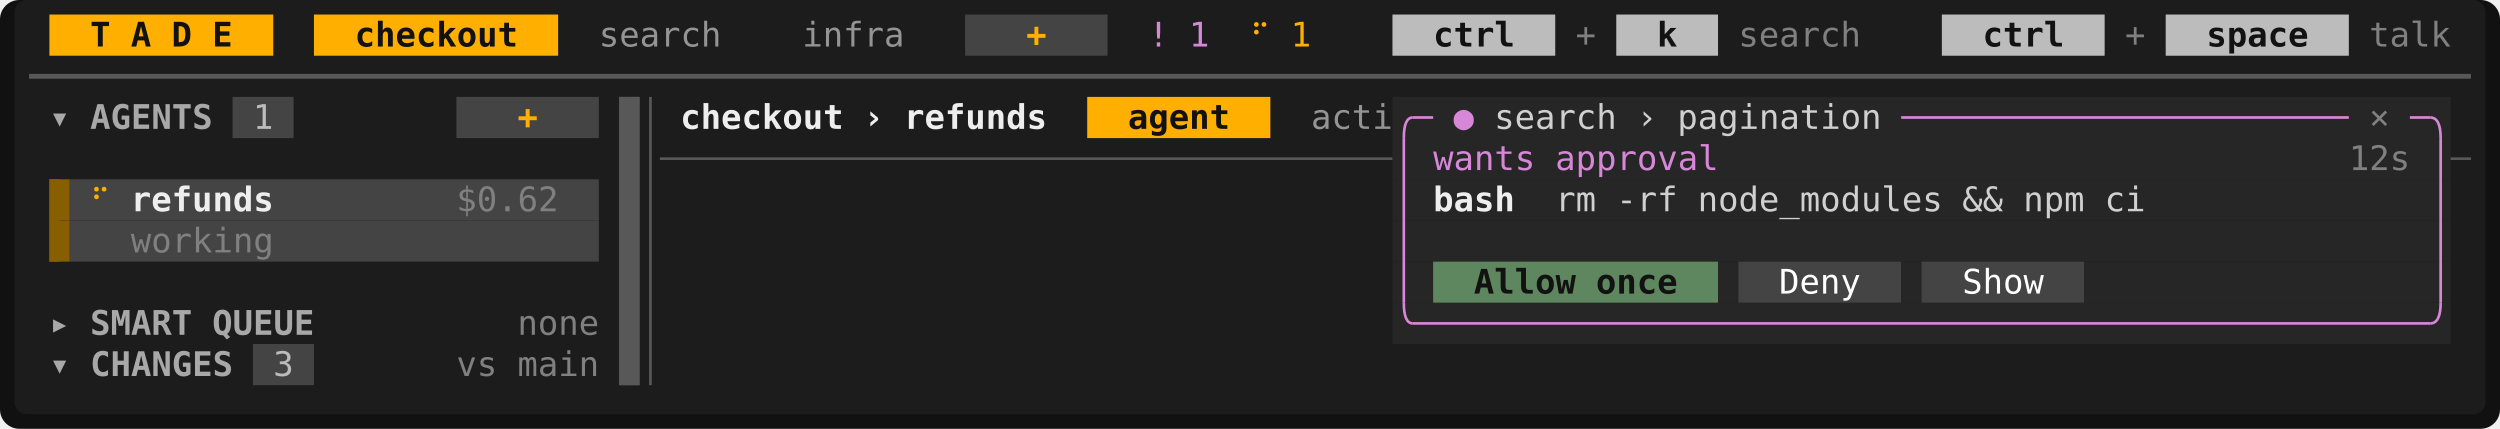
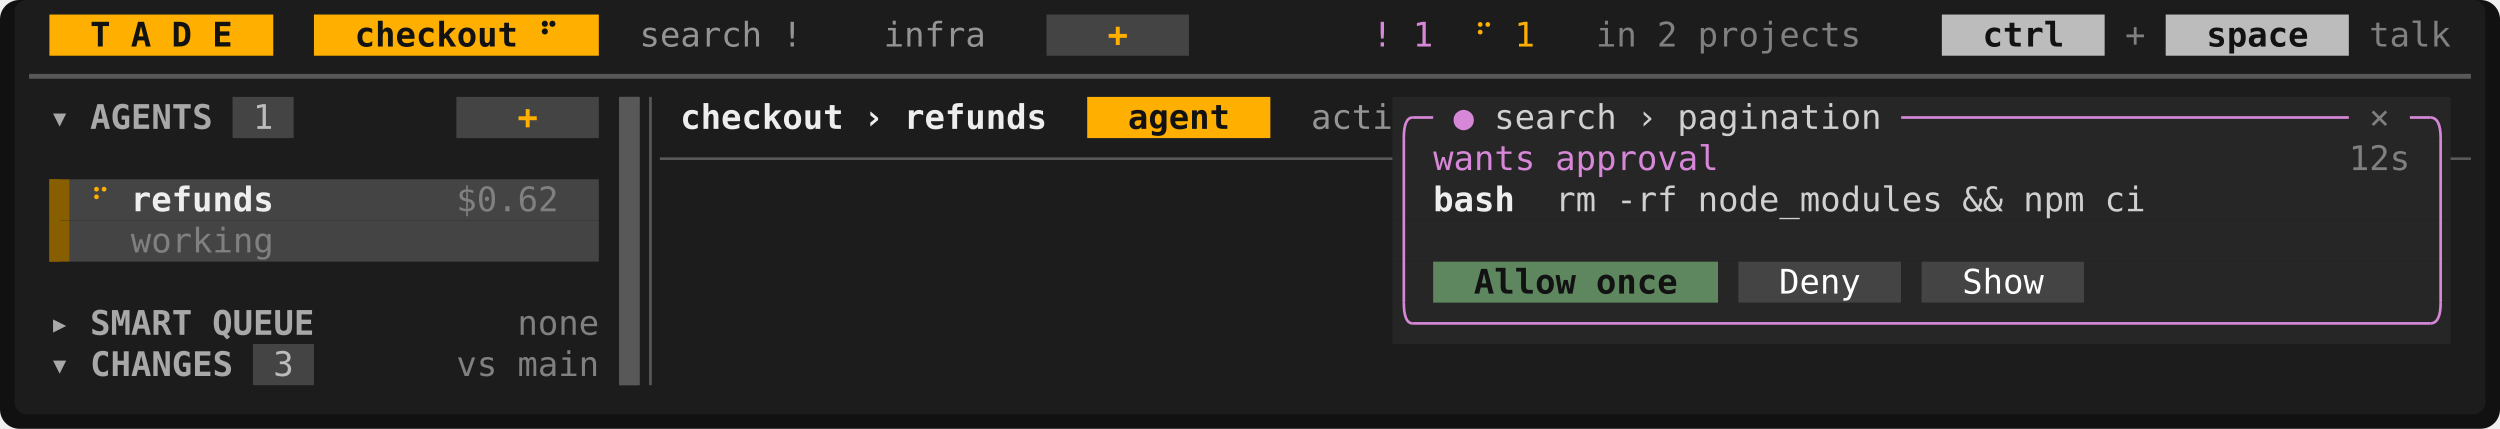
<svg xmlns="http://www.w3.org/2000/svg" viewBox="0 0 1032 177" width="1032" height="177" font-family="ui-monospace,SFMono-Regular,Menlo,Consolas,'DejaVu Sans Mono','Liberation Mono',monospace" font-size="14" role="img" aria-label="Tade">
  <rect width="1032" height="177" rx="8" fill="#111111" />
  <rect x="6" y="0" width="1020" height="171" rx="5" fill="#1c1c1c" />
  <rect x="20.4" y="6" width="92.4" height="17" fill="#ffaf00" />
-   <rect x="129.6" y="6" width="100.8" height="17" fill="#ffaf00" />
-   <rect x="398.4" y="6" width="58.8" height="17" fill="#444444" />
-   <rect x="574.8" y="6" width="67.2" height="17" fill="#bcbcbc" />
-   <rect x="667.2" y="6" width="42" height="17" fill="#bcbcbc" />
+   <rect x="129.6" y="6" width="117.6" height="17" fill="#ffaf00" />
+   <rect x="432" y="6" width="58.8" height="17" fill="#444444" />
  <rect x="801.6" y="6" width="67.2" height="17" fill="#bcbcbc" />
  <rect x="894" y="6" width="75.6" height="17" fill="#bcbcbc" />
  <rect x="96" y="40" width="25.2" height="17" fill="#444444" />
  <rect x="188.4" y="40" width="58.8" height="17" fill="#444444" />
  <rect x="255.6" y="40" width="8.4" height="17" fill="#585858" />
  <rect x="448.8" y="40" width="75.6" height="17" fill="#ffaf00" />
  <rect x="574.8" y="40" width="436.8" height="17" fill="#262626" />
  <rect x="255.6" y="57" width="8.4" height="17" fill="#585858" />
  <rect x="574.8" y="57" width="436.8" height="17" fill="#262626" />
  <rect x="20.4" y="74" width="8.4" height="17" fill="#875f00" />
  <rect x="28.8" y="74" width="218.4" height="17" fill="#444444" />
  <rect x="255.6" y="74" width="8.4" height="17" fill="#585858" />
  <rect x="574.8" y="74" width="436.8" height="17" fill="#262626" />
  <rect x="20.4" y="91" width="8.4" height="17" fill="#875f00" />
  <rect x="28.8" y="91" width="218.4" height="17" fill="#444444" />
  <rect x="255.6" y="91" width="8.4" height="17" fill="#585858" />
  <rect x="574.8" y="91" width="436.8" height="17" fill="#262626" />
  <rect x="255.6" y="108" width="8.4" height="17" fill="#585858" />
  <rect x="574.8" y="108" width="16.8" height="17" fill="#262626" />
  <rect x="591.6" y="108" width="117.6" height="17" fill="#5f875f" />
  <rect x="709.2" y="108" width="8.4" height="17" fill="#262626" />
  <rect x="717.6" y="108" width="67.2" height="17" fill="#444444" />
  <rect x="784.8" y="108" width="8.4" height="17" fill="#262626" />
  <rect x="793.2" y="108" width="67.2" height="17" fill="#444444" />
  <rect x="860.4" y="108" width="151.2" height="17" fill="#262626" />
  <rect x="255.6" y="125" width="8.4" height="17" fill="#585858" />
  <rect x="574.8" y="125" width="436.8" height="17" fill="#262626" />
  <rect x="104.4" y="142" width="25.2" height="17" fill="#444444" />
  <rect x="255.6" y="142" width="8.4" height="17" fill="#585858" />
  <rect x="255.6" y="40" width="8.4" height="119" fill="#585858" />
  <rect x="20.4" y="74" width="4.2" height="34" fill="#875f00" />
  <line x1="12" y1="31.5" x2="1020" y2="31.5" stroke="#585858" stroke-width="2" />
  <line x1="268.5" y1="40" x2="268.5" y2="159" stroke="#585858" stroke-width="1.1" />
  <path d="M579.5 57Q579.5 48.5 583.2 48.5" fill="none" stroke="#d787d7" stroke-width="1.1" />
  <line x1="583.2" y1="48.5" x2="591.6" y2="48.5" stroke="#d787d7" stroke-width="1.1" />
  <line x1="784.8" y1="48.5" x2="969.6" y2="48.5" stroke="#d787d7" stroke-width="1.1" />
  <line x1="994.8" y1="48.5" x2="1003.2" y2="48.5" stroke="#d787d7" stroke-width="1.1" />
  <path d="M1007.5 57Q1007.5 48.5 1003.2 48.5" fill="none" stroke="#d787d7" stroke-width="1.1" />
  <line x1="272.4" y1="65.5" x2="574.8" y2="65.5" stroke="#585858" stroke-width="1.1" />
  <line x1="579.5" y1="57" x2="579.5" y2="125" stroke="#d787d7" stroke-width="1.1" />
  <line x1="1007.5" y1="57" x2="1007.5" y2="125" stroke="#d787d7" stroke-width="1.1" />
  <line x1="1011.6" y1="65.5" x2="1020" y2="65.5" stroke="#585858" stroke-width="1.1" />
  <path d="M579.5 125Q579.5 133.5 583.2 133.5" fill="none" stroke="#d787d7" stroke-width="1.1" />
  <line x1="583.2" y1="133.5" x2="1003.2" y2="133.5" stroke="#d787d7" stroke-width="1.1" />
  <path d="M1007.5 125Q1007.5 133.5 1003.2 133.5" fill="none" stroke="#d787d7" stroke-width="1.1" />
  <text x="37.2" y="19.2" textLength="8.4" lengthAdjust="spacingAndGlyphs" fill="#121212" font-weight="700">T</text>
  <text x="54" y="19.2" textLength="8.4" lengthAdjust="spacingAndGlyphs" fill="#121212" font-weight="700">A</text>
  <text x="70.8" y="19.2" textLength="8.4" lengthAdjust="spacingAndGlyphs" fill="#121212" font-weight="700">D</text>
  <text x="87.6" y="19.2" textLength="8.4" lengthAdjust="spacingAndGlyphs" fill="#121212" font-weight="700">E</text>
  <text x="146.4" y="19.2" textLength="67.2" lengthAdjust="spacingAndGlyphs" fill="#121212" font-weight="700">checkout</text>
-   <text x="247.2" y="19.2" textLength="50.4" lengthAdjust="spacingAndGlyphs" fill="#949494">search</text>
-   <text x="331.2" y="19.2" textLength="42" lengthAdjust="spacingAndGlyphs" fill="#949494">infra</text>
-   <text x="423.6" y="19.2" textLength="8.4" lengthAdjust="spacingAndGlyphs" fill="#ffaf00" font-weight="700">+</text>
-   <text x="474" y="19.2" textLength="8.4" lengthAdjust="spacingAndGlyphs" fill="#d787d7">!</text>
-   <text x="490.8" y="19.2" textLength="8.4" lengthAdjust="spacingAndGlyphs" fill="#d787d7">1</text>
-   <text x="516" y="19.2" textLength="8.4" lengthAdjust="spacingAndGlyphs" fill="#ffaf00">⠋</text>
-   <text x="532.8" y="19.2" textLength="8.4" lengthAdjust="spacingAndGlyphs" fill="#ffaf00">1</text>
-   <text x="591.6" y="19.2" textLength="33.6" lengthAdjust="spacingAndGlyphs" fill="#121212" font-weight="700">ctrl</text>
-   <text x="650.4" y="19.2" textLength="8.4" lengthAdjust="spacingAndGlyphs" fill="#808080">+</text>
-   <text x="684" y="19.2" textLength="8.4" lengthAdjust="spacingAndGlyphs" fill="#121212" font-weight="700">k</text>
-   <text x="717.6" y="19.2" textLength="50.4" lengthAdjust="spacingAndGlyphs" fill="#808080">search</text>
+   <text x="222" y="19.2" textLength="8.4" lengthAdjust="spacingAndGlyphs" fill="#121212" font-weight="700">⠋</text>
+   <text x="264" y="19.2" textLength="50.4" lengthAdjust="spacingAndGlyphs" fill="#949494">search</text>
+   <text x="322.8" y="19.2" textLength="8.4" lengthAdjust="spacingAndGlyphs" fill="#949494">!</text>
+   <text x="364.8" y="19.2" textLength="42" lengthAdjust="spacingAndGlyphs" fill="#949494">infra</text>
+   <text x="457.2" y="19.2" textLength="8.4" lengthAdjust="spacingAndGlyphs" fill="#ffaf00" font-weight="700">+</text>
+   <text x="566.4" y="19.2" textLength="8.4" lengthAdjust="spacingAndGlyphs" fill="#d787d7">!</text>
+   <text x="583.2" y="19.2" textLength="8.4" lengthAdjust="spacingAndGlyphs" fill="#d787d7">1</text>
+   <text x="608.4" y="19.2" textLength="8.4" lengthAdjust="spacingAndGlyphs" fill="#ffaf00">⠋</text>
+   <text x="625.2" y="19.2" textLength="8.4" lengthAdjust="spacingAndGlyphs" fill="#ffaf00">1</text>
+   <text x="658.8" y="19.2" textLength="16.8" lengthAdjust="spacingAndGlyphs" fill="#808080">in</text>
+   <text x="684" y="19.2" textLength="8.4" lengthAdjust="spacingAndGlyphs" fill="#808080">2</text>
+   <text x="700.8" y="19.2" textLength="67.2" lengthAdjust="spacingAndGlyphs" fill="#808080">projects</text>
  <text x="818.4" y="19.2" textLength="33.6" lengthAdjust="spacingAndGlyphs" fill="#121212" font-weight="700">ctrl</text>
  <text x="877.2" y="19.2" textLength="8.4" lengthAdjust="spacingAndGlyphs" fill="#808080">+</text>
  <text x="910.8" y="19.2" textLength="42" lengthAdjust="spacingAndGlyphs" fill="#121212" font-weight="700">space</text>
  <text x="978" y="19.2" textLength="33.6" lengthAdjust="spacingAndGlyphs" fill="#808080">talk</text>
  <text x="20.4" y="53.2" textLength="8.4" lengthAdjust="spacingAndGlyphs" fill="#a8a8a8" font-weight="700">▾</text>
  <text x="37.2" y="53.2" textLength="50.4" lengthAdjust="spacingAndGlyphs" fill="#a8a8a8" font-weight="700">AGENTS</text>
  <text x="104.4" y="53.2" textLength="8.4" lengthAdjust="spacingAndGlyphs" fill="#bcbcbc">1</text>
  <text x="213.6" y="53.2" textLength="8.4" lengthAdjust="spacingAndGlyphs" fill="#ffaf00" font-weight="700">+</text>
  <text x="280.8" y="53.2" textLength="67.2" lengthAdjust="spacingAndGlyphs" fill="#eeeeee" font-weight="700">checkout</text>
  <text x="356.4" y="53.2" textLength="8.4" lengthAdjust="spacingAndGlyphs" fill="#eeeeee" font-weight="700">›</text>
  <text x="373.2" y="53.2" textLength="58.8" lengthAdjust="spacingAndGlyphs" fill="#eeeeee" font-weight="700">refunds</text>
  <text x="465.6" y="53.2" textLength="42" lengthAdjust="spacingAndGlyphs" fill="#121212" font-weight="700">agent</text>
  <text x="541.2" y="53.2" textLength="33.6" lengthAdjust="spacingAndGlyphs" fill="#949494">acti</text>
  <text x="600" y="53.2" textLength="8.4" lengthAdjust="spacingAndGlyphs" fill="#d787d7" font-weight="700">●</text>
  <text x="616.8" y="53.2" textLength="50.4" lengthAdjust="spacingAndGlyphs" fill="#d0d0d0">search</text>
  <text x="675.6" y="53.2" textLength="8.4" lengthAdjust="spacingAndGlyphs" fill="#d0d0d0">›</text>
  <text x="692.4" y="53.2" textLength="84" lengthAdjust="spacingAndGlyphs" fill="#d0d0d0">pagination</text>
  <text x="978" y="53.2" textLength="8.4" lengthAdjust="spacingAndGlyphs" fill="#808080">×</text>
  <text x="591.6" y="70.2" textLength="42" lengthAdjust="spacingAndGlyphs" fill="#d787d7">wants</text>
  <text x="642" y="70.2" textLength="67.2" lengthAdjust="spacingAndGlyphs" fill="#d787d7">approval</text>
  <text x="969.6" y="70.2" textLength="25.2" lengthAdjust="spacingAndGlyphs" fill="#808080">12s</text>
  <text x="37.2" y="87.2" textLength="8.4" lengthAdjust="spacingAndGlyphs" fill="#ffaf00">⠋</text>
  <text x="54" y="87.2" textLength="58.8" lengthAdjust="spacingAndGlyphs" fill="#eeeeee" font-weight="700">refunds</text>
  <text x="188.4" y="87.2" textLength="42" lengthAdjust="spacingAndGlyphs" fill="#808080">$0.62</text>
  <text x="591.6" y="87.2" textLength="33.6" lengthAdjust="spacingAndGlyphs" fill="#eeeeee" font-weight="700">bash</text>
  <text x="642" y="87.2" textLength="16.8" lengthAdjust="spacingAndGlyphs" fill="#d0d0d0">rm</text>
  <text x="667.2" y="87.2" textLength="25.2" lengthAdjust="spacingAndGlyphs" fill="#d0d0d0">-rf</text>
  <text x="700.8" y="87.2" textLength="100.8" lengthAdjust="spacingAndGlyphs" fill="#d0d0d0">node_modules</text>
  <text x="810" y="87.2" textLength="16.8" lengthAdjust="spacingAndGlyphs" fill="#d0d0d0">&amp;&amp;</text>
  <text x="835.2" y="87.2" textLength="25.2" lengthAdjust="spacingAndGlyphs" fill="#d0d0d0">npm</text>
  <text x="868.8" y="87.2" textLength="16.8" lengthAdjust="spacingAndGlyphs" fill="#d0d0d0">ci</text>
  <text x="54" y="104.2" textLength="58.8" lengthAdjust="spacingAndGlyphs" fill="#808080">working</text>
  <text x="608.4" y="121.2" textLength="42" lengthAdjust="spacingAndGlyphs" fill="#121212" font-weight="700">Allow</text>
  <text x="658.8" y="121.2" textLength="33.6" lengthAdjust="spacingAndGlyphs" fill="#121212" font-weight="700">once</text>
  <text x="734.4" y="121.2" textLength="33.6" lengthAdjust="spacingAndGlyphs" fill="#ffffff">Deny</text>
  <text x="810" y="121.2" textLength="33.6" lengthAdjust="spacingAndGlyphs" fill="#ffffff">Show</text>
  <text x="20.4" y="138.2" textLength="8.4" lengthAdjust="spacingAndGlyphs" fill="#a8a8a8" font-weight="700">▸</text>
  <text x="37.2" y="138.2" textLength="42" lengthAdjust="spacingAndGlyphs" fill="#a8a8a8" font-weight="700">SMART</text>
  <text x="87.6" y="138.2" textLength="42" lengthAdjust="spacingAndGlyphs" fill="#a8a8a8" font-weight="700">QUEUE</text>
  <text x="213.6" y="138.2" textLength="33.6" lengthAdjust="spacingAndGlyphs" fill="#808080">none</text>
  <text x="20.4" y="155.2" textLength="8.4" lengthAdjust="spacingAndGlyphs" fill="#a8a8a8" font-weight="700">▾</text>
  <text x="37.2" y="155.2" textLength="58.8" lengthAdjust="spacingAndGlyphs" fill="#a8a8a8" font-weight="700">CHANGES</text>
  <text x="112.8" y="155.2" textLength="8.4" lengthAdjust="spacingAndGlyphs" fill="#bcbcbc">3</text>
  <text x="188.4" y="155.2" textLength="16.8" lengthAdjust="spacingAndGlyphs" fill="#808080">vs</text>
  <text x="213.6" y="155.2" textLength="33.6" lengthAdjust="spacingAndGlyphs" fill="#808080">main</text>
</svg>
